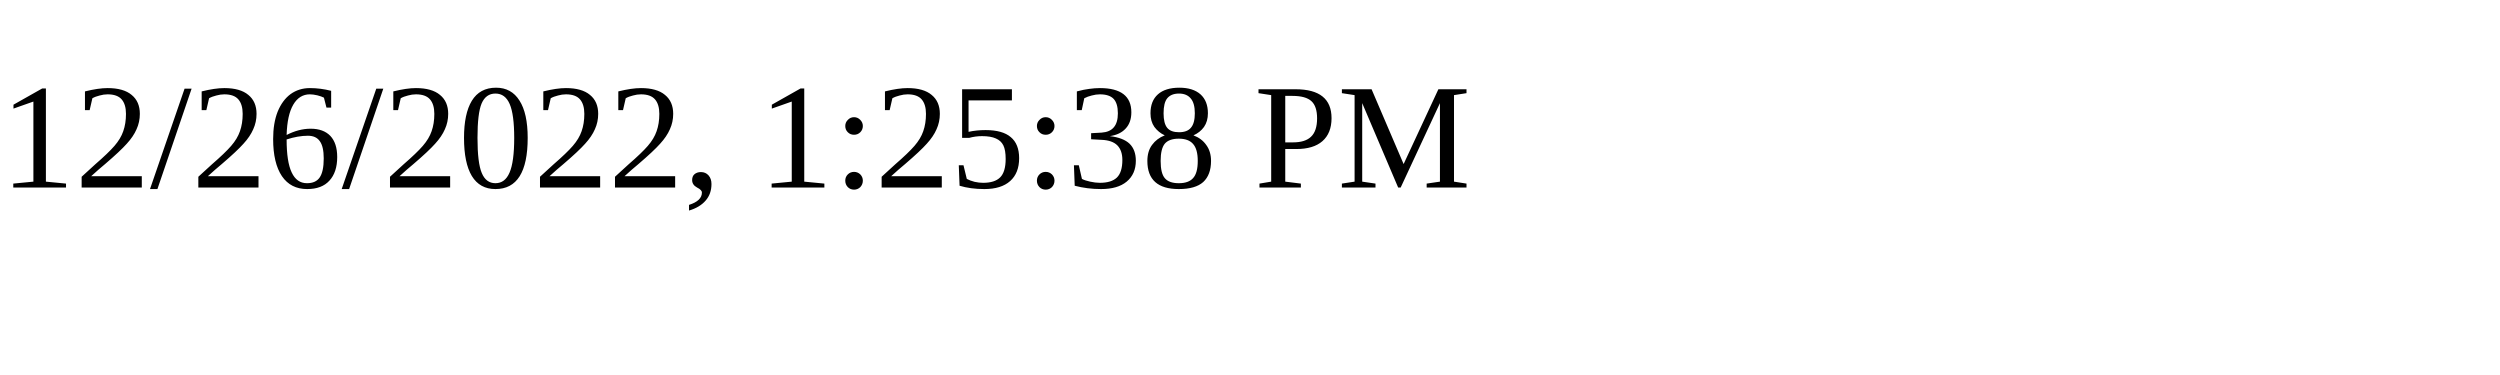
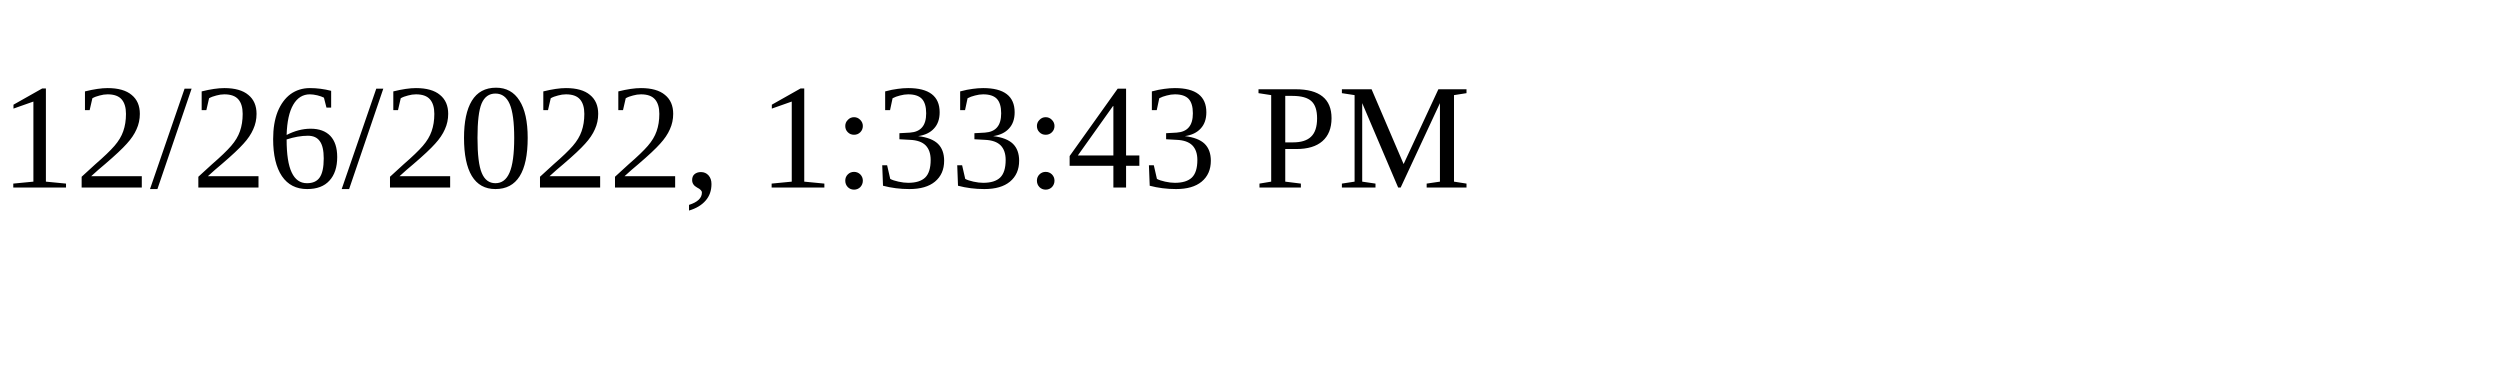
<svg xmlns="http://www.w3.org/2000/svg" height="30" width="200">
-   <text x="0" y="15">12/26/2022, 1:25:38 PM</text>
+   <text x="0" y="15">12/26/2022, 1:33:43 PM</text>
</svg>
